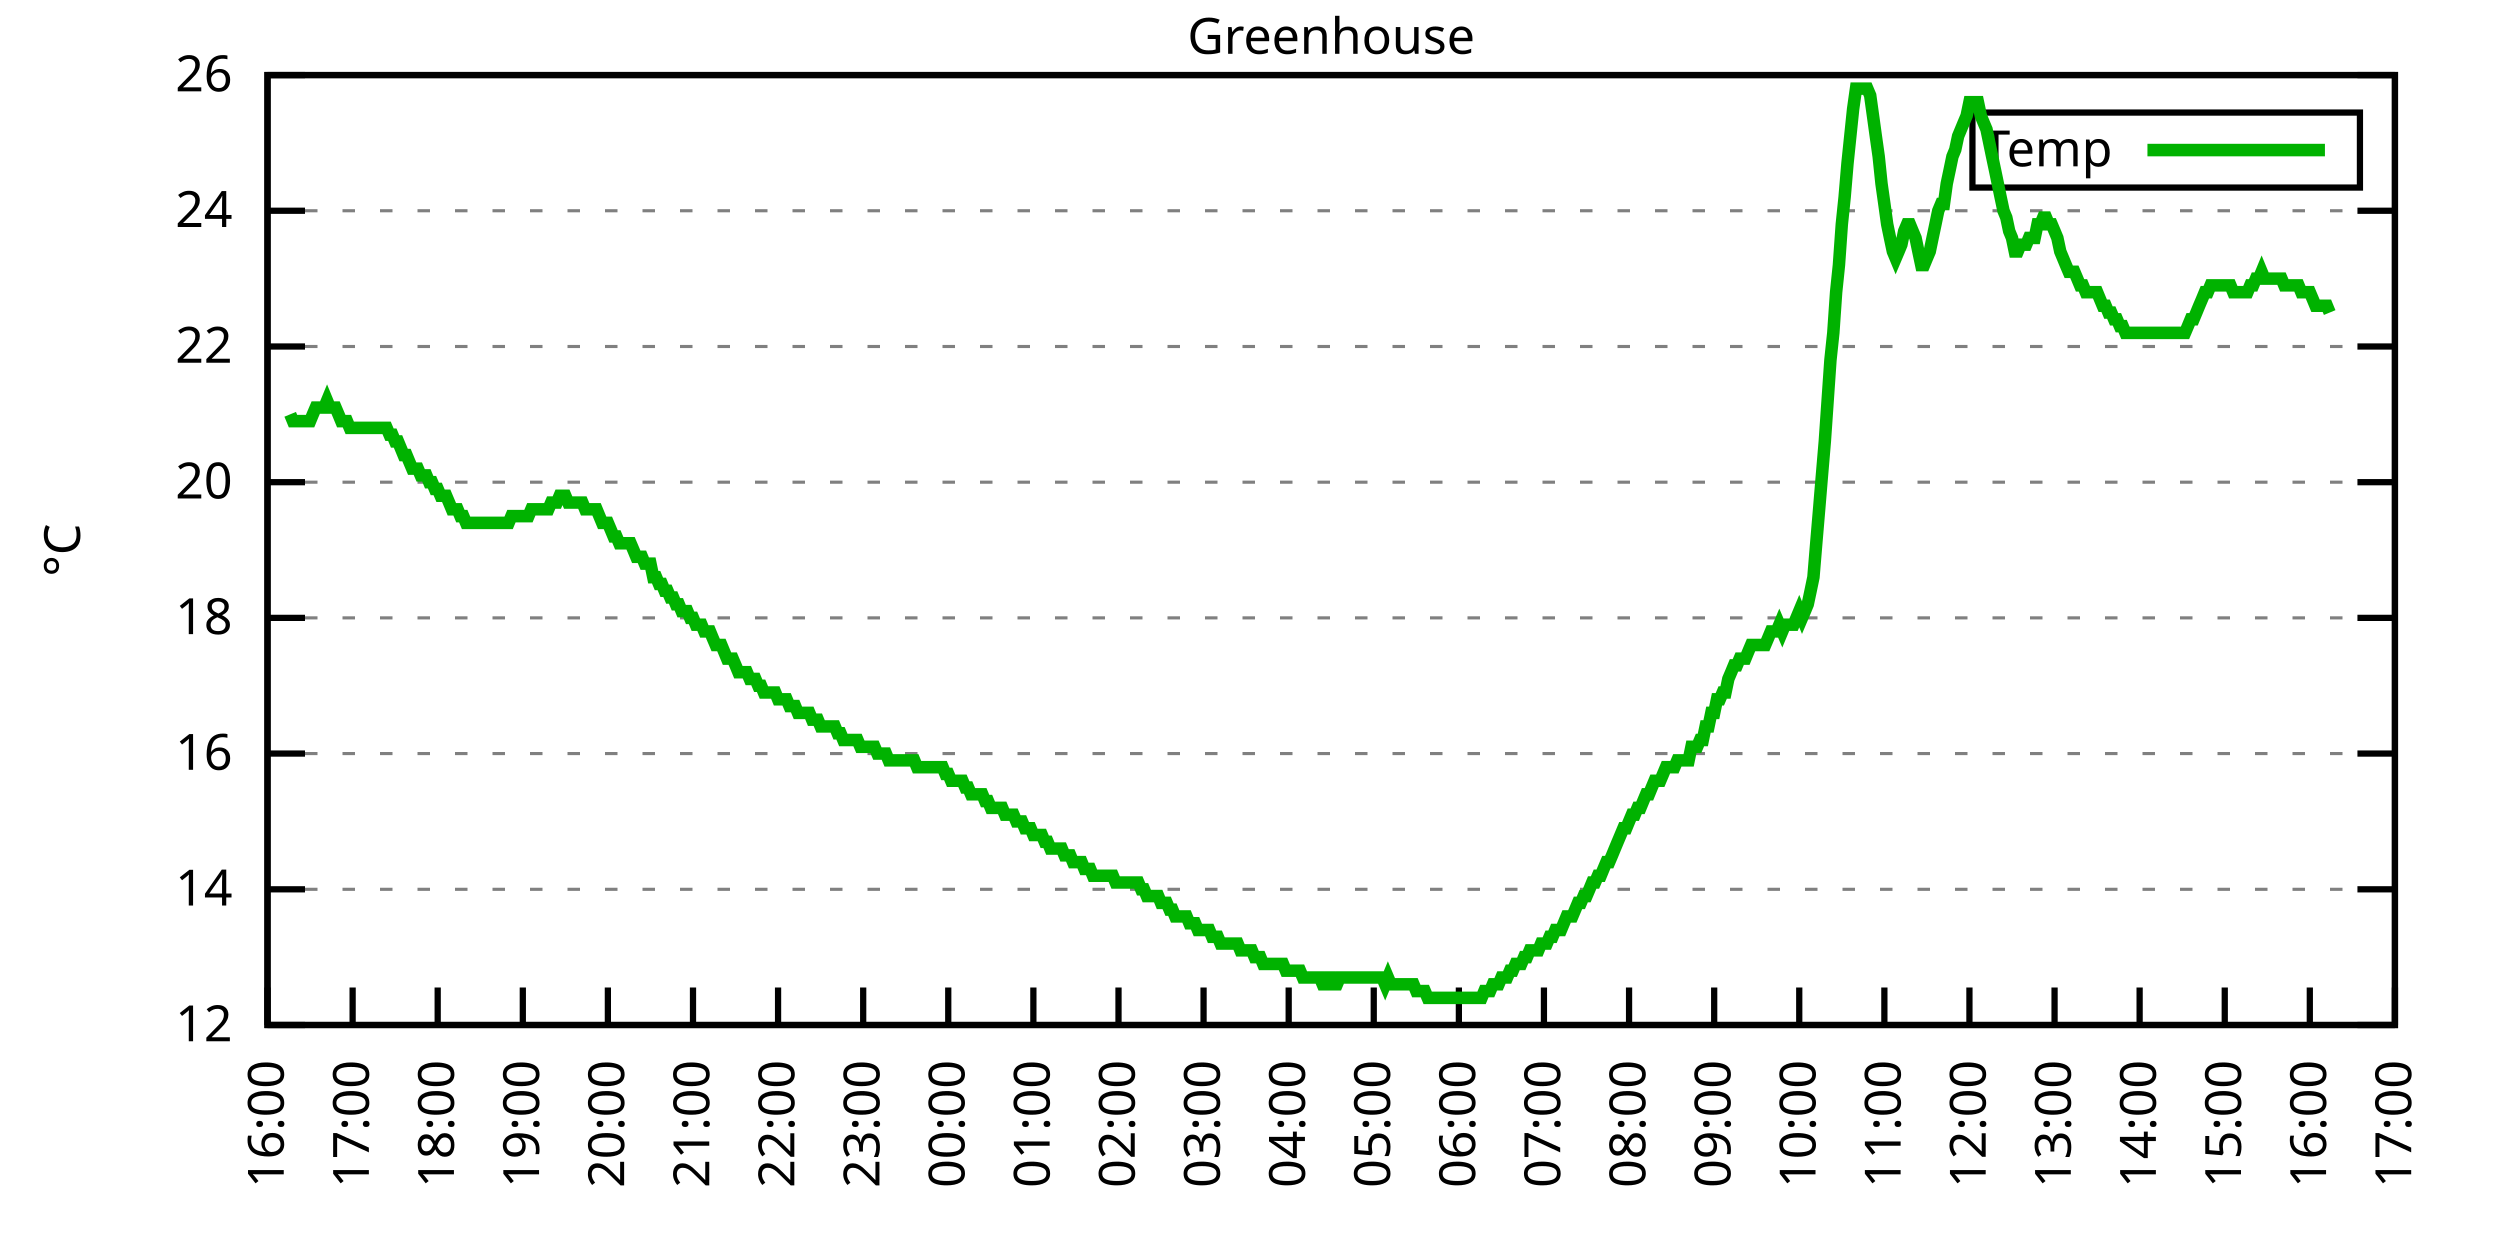
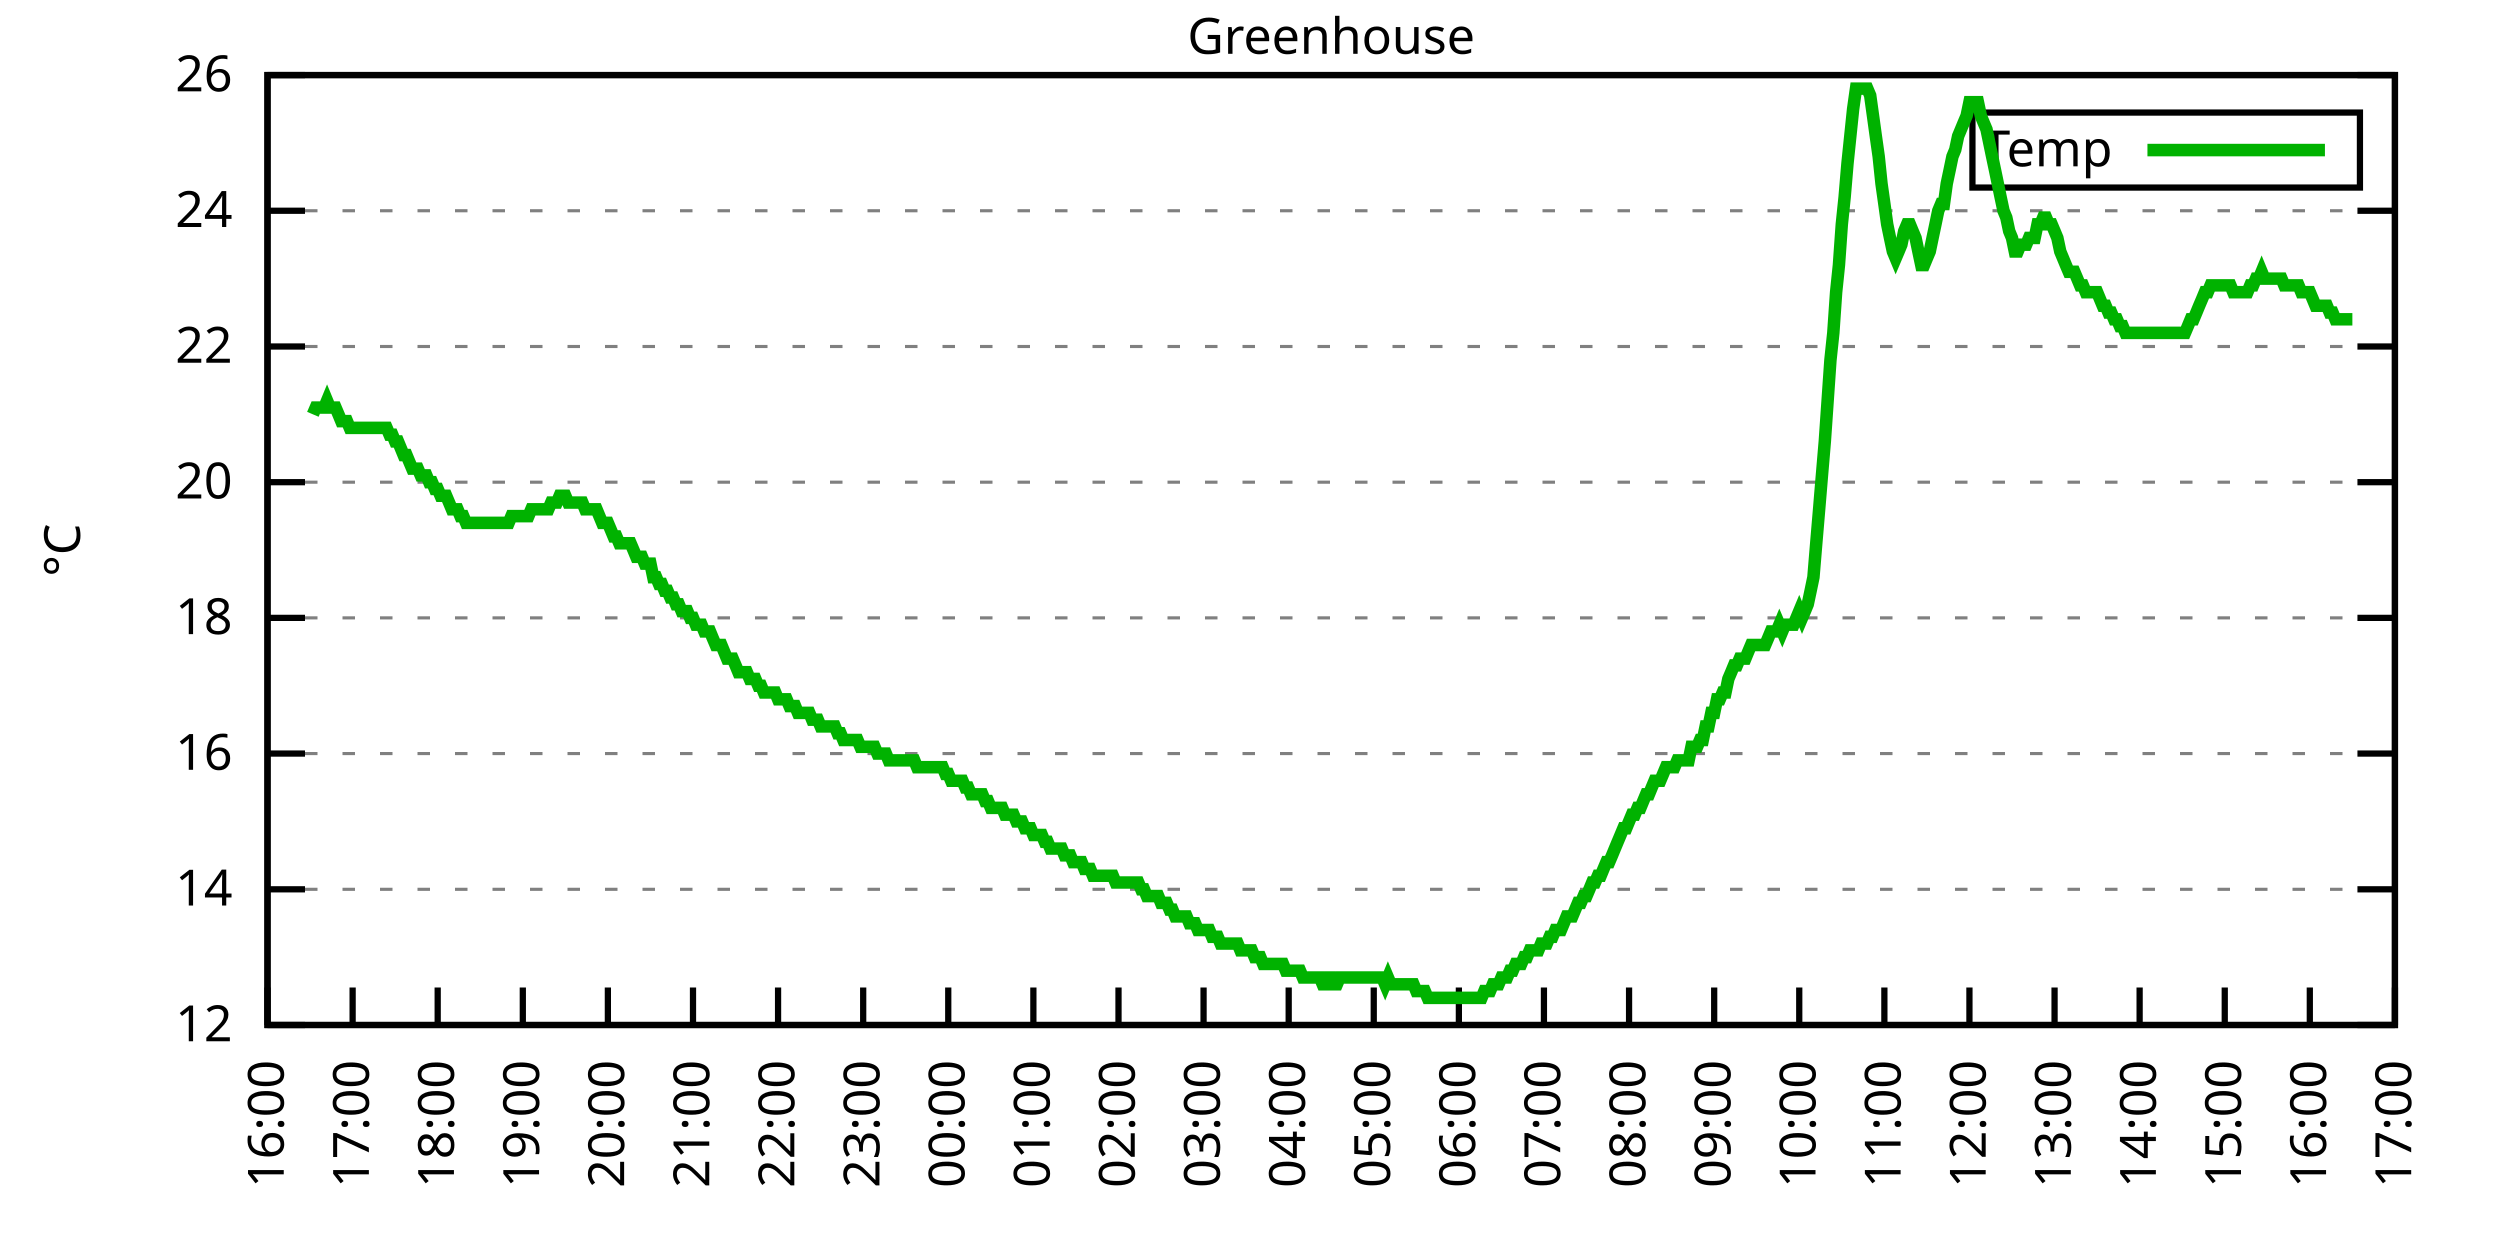
<svg xmlns="http://www.w3.org/2000/svg" xmlns:xlink="http://www.w3.org/1999/xlink" width="400" height="200" viewBox="0 0 400 200">
  <g id="gnuplot_canvas">
    <rect x="0" y="0" width="400" height="200" fill="none" />
    <defs>
      <circle id="gpDot" r="0.5" stroke-width="0.5" stroke="currentColor" />
      <path id="gpPt0" stroke-width="0.333" stroke="currentColor" d="M-1,0 h2 M0,-1 v2" />
      <path id="gpPt1" stroke-width="0.333" stroke="currentColor" d="M-1,-1 L1,1 M1,-1 L-1,1" />
      <path id="gpPt2" stroke-width="0.333" stroke="currentColor" d="M-1,0 L1,0 M0,-1 L0,1 M-1,-1 L1,1 M-1,1 L1,-1" />
      <rect id="gpPt3" stroke-width="0.333" stroke="currentColor" x="-1" y="-1" width="2" height="2" />
      <rect id="gpPt4" stroke-width="0.333" stroke="currentColor" fill="currentColor" x="-1" y="-1" width="2" height="2" />
      <circle id="gpPt5" stroke-width="0.333" stroke="currentColor" cx="0" cy="0" r="1" />
      <use xlink:href="#gpPt5" id="gpPt6" fill="currentColor" stroke="none" />
      <path id="gpPt7" stroke-width="0.333" stroke="currentColor" d="M0,-1.33 L-1.33,0.67 L1.33,0.67 z" />
      <use xlink:href="#gpPt7" id="gpPt8" fill="currentColor" stroke="none" />
      <use xlink:href="#gpPt7" id="gpPt9" stroke="currentColor" transform="rotate(180)" />
      <use xlink:href="#gpPt9" id="gpPt10" fill="currentColor" stroke="none" />
      <use xlink:href="#gpPt3" id="gpPt11" stroke="currentColor" transform="rotate(45)" />
      <use xlink:href="#gpPt11" id="gpPt12" fill="currentColor" stroke="none" />
      <path id="gpPt13" stroke-width="0.333" stroke="currentColor" d="M0,1.330 L1.265,0.411 L0.782,-1.067 L-0.782,-1.076 L-1.265,0.411 z" />
      <use xlink:href="#gpPt13" id="gpPt14" fill="currentColor" stroke="none" />
      <filter id="textbox" filterUnits="objectBoundingBox" x="0" y="0" height="1" width="1">
        <feFlood flood-color="white" flood-opacity="1" result="bgnd" />
        <feComposite in="SourceGraphic" in2="bgnd" operator="atop" />
      </filter>
      <filter id="greybox" filterUnits="objectBoundingBox" x="0" y="0" height="1" width="1">
        <feFlood flood-color="lightgrey" flood-opacity="1" result="grey" />
        <feComposite in="SourceGraphic" in2="grey" operator="atop" />
      </filter>
    </defs>
    <g fill="none" color="white" stroke="currentColor" stroke-width="1.00" stroke-linecap="butt" stroke-linejoin="miter">
</g>
    <g fill="none" color="black" stroke="currentColor" stroke-width="1.00" stroke-linecap="butt" stroke-linejoin="miter">
      <g stroke="none" shape-rendering="crispEdges">
        <polygon fill="rgb(255, 255, 255)" points="42.80,164.00 383.18,164.00 383.18,12.02 42.80,12.02 " />
      </g>
    </g>
    <g fill="none" color="black" stroke="currentColor" stroke-width="1.00" stroke-linecap="butt" stroke-linejoin="miter">
</g>
    <g fill="none" color="black" stroke="black" stroke-width="0.50" stroke-linecap="butt" stroke-linejoin="miter">
</g>
    <g fill="none" color="gray" stroke="currentColor" stroke-width="0.50" stroke-linecap="butt" stroke-linejoin="miter">
      <path stroke="gray" stroke-dasharray="2,4" class="gridline" d="M42.80,164.00 L383.19,164.00  " />
    </g>
    <g fill="none" color="gray" stroke="gray" stroke-width="1.00" stroke-linecap="butt" stroke-linejoin="miter">
</g>
    <g fill="none" color="black" stroke="currentColor" stroke-width="1.00" stroke-linecap="butt" stroke-linejoin="miter">
      <path stroke="black" d="M42.80,164.00 L48.80,164.00 M383.19,164.00 L377.19,164.00  " />
      <g transform="translate(37.20,166.60)" stroke="none" fill="black" font-family="Sans" font-size="8.00" text-anchor="end">
        <text>
          <tspan font-family="Sans"> 12</tspan>
        </text>
      </g>
    </g>
    <g fill="none" color="black" stroke="currentColor" stroke-width="1.00" stroke-linecap="butt" stroke-linejoin="miter">
</g>
    <g fill="none" color="black" stroke="black" stroke-width="0.50" stroke-linecap="butt" stroke-linejoin="miter">
</g>
    <g fill="none" color="gray" stroke="currentColor" stroke-width="0.50" stroke-linecap="butt" stroke-linejoin="miter">
      <path stroke="gray" stroke-dasharray="2,4" class="gridline" d="M42.80,142.29 L383.19,142.29  " />
    </g>
    <g fill="none" color="gray" stroke="gray" stroke-width="1.00" stroke-linecap="butt" stroke-linejoin="miter">
</g>
    <g fill="none" color="black" stroke="currentColor" stroke-width="1.00" stroke-linecap="butt" stroke-linejoin="miter">
      <path stroke="black" d="M42.80,142.29 L48.80,142.29 M383.19,142.29 L377.19,142.29  " />
      <g transform="translate(37.20,144.89)" stroke="none" fill="black" font-family="Sans" font-size="8.00" text-anchor="end">
        <text>
          <tspan font-family="Sans"> 14</tspan>
        </text>
      </g>
    </g>
    <g fill="none" color="black" stroke="currentColor" stroke-width="1.00" stroke-linecap="butt" stroke-linejoin="miter">
</g>
    <g fill="none" color="black" stroke="black" stroke-width="0.50" stroke-linecap="butt" stroke-linejoin="miter">
</g>
    <g fill="none" color="gray" stroke="currentColor" stroke-width="0.50" stroke-linecap="butt" stroke-linejoin="miter">
      <path stroke="gray" stroke-dasharray="2,4" class="gridline" d="M42.80,120.57 L383.19,120.57  " />
    </g>
    <g fill="none" color="gray" stroke="gray" stroke-width="1.00" stroke-linecap="butt" stroke-linejoin="miter">
</g>
    <g fill="none" color="black" stroke="currentColor" stroke-width="1.00" stroke-linecap="butt" stroke-linejoin="miter">
      <path stroke="black" d="M42.80,120.57 L48.80,120.57 M383.19,120.57 L377.19,120.57  " />
      <g transform="translate(37.20,123.17)" stroke="none" fill="black" font-family="Sans" font-size="8.00" text-anchor="end">
        <text>
          <tspan font-family="Sans"> 16</tspan>
        </text>
      </g>
    </g>
    <g fill="none" color="black" stroke="currentColor" stroke-width="1.00" stroke-linecap="butt" stroke-linejoin="miter">
</g>
    <g fill="none" color="black" stroke="black" stroke-width="0.50" stroke-linecap="butt" stroke-linejoin="miter">
</g>
    <g fill="none" color="gray" stroke="currentColor" stroke-width="0.50" stroke-linecap="butt" stroke-linejoin="miter">
      <path stroke="gray" stroke-dasharray="2,4" class="gridline" d="M42.80,98.86 L383.19,98.86  " />
    </g>
    <g fill="none" color="gray" stroke="gray" stroke-width="1.00" stroke-linecap="butt" stroke-linejoin="miter">
</g>
    <g fill="none" color="black" stroke="currentColor" stroke-width="1.00" stroke-linecap="butt" stroke-linejoin="miter">
      <path stroke="black" d="M42.80,98.86 L48.80,98.86 M383.19,98.86 L377.19,98.86  " />
      <g transform="translate(37.20,101.46)" stroke="none" fill="black" font-family="Sans" font-size="8.00" text-anchor="end">
        <text>
          <tspan font-family="Sans"> 18</tspan>
        </text>
      </g>
    </g>
    <g fill="none" color="black" stroke="currentColor" stroke-width="1.00" stroke-linecap="butt" stroke-linejoin="miter">
</g>
    <g fill="none" color="black" stroke="black" stroke-width="0.50" stroke-linecap="butt" stroke-linejoin="miter">
</g>
    <g fill="none" color="gray" stroke="currentColor" stroke-width="0.50" stroke-linecap="butt" stroke-linejoin="miter">
      <path stroke="gray" stroke-dasharray="2,4" class="gridline" d="M42.80,77.15 L383.19,77.15  " />
    </g>
    <g fill="none" color="gray" stroke="gray" stroke-width="1.00" stroke-linecap="butt" stroke-linejoin="miter">
</g>
    <g fill="none" color="black" stroke="currentColor" stroke-width="1.00" stroke-linecap="butt" stroke-linejoin="miter">
      <path stroke="black" d="M42.80,77.15 L48.80,77.15 M383.19,77.15 L377.19,77.15  " />
      <g transform="translate(37.20,79.75)" stroke="none" fill="black" font-family="Sans" font-size="8.00" text-anchor="end">
        <text>
          <tspan font-family="Sans"> 20</tspan>
        </text>
      </g>
    </g>
    <g fill="none" color="black" stroke="currentColor" stroke-width="1.00" stroke-linecap="butt" stroke-linejoin="miter">
</g>
    <g fill="none" color="black" stroke="black" stroke-width="0.50" stroke-linecap="butt" stroke-linejoin="miter">
</g>
    <g fill="none" color="gray" stroke="currentColor" stroke-width="0.50" stroke-linecap="butt" stroke-linejoin="miter">
      <path stroke="gray" stroke-dasharray="2,4" class="gridline" d="M42.80,55.44 L383.19,55.44  " />
    </g>
    <g fill="none" color="gray" stroke="gray" stroke-width="1.00" stroke-linecap="butt" stroke-linejoin="miter">
</g>
    <g fill="none" color="black" stroke="currentColor" stroke-width="1.00" stroke-linecap="butt" stroke-linejoin="miter">
      <path stroke="black" d="M42.80,55.44 L48.80,55.44 M383.19,55.44 L377.19,55.44  " />
      <g transform="translate(37.20,58.04)" stroke="none" fill="black" font-family="Sans" font-size="8.00" text-anchor="end">
        <text>
          <tspan font-family="Sans"> 22</tspan>
        </text>
      </g>
    </g>
    <g fill="none" color="black" stroke="currentColor" stroke-width="1.00" stroke-linecap="butt" stroke-linejoin="miter">
</g>
    <g fill="none" color="black" stroke="black" stroke-width="0.50" stroke-linecap="butt" stroke-linejoin="miter">
</g>
    <g fill="none" color="gray" stroke="currentColor" stroke-width="0.50" stroke-linecap="butt" stroke-linejoin="miter">
      <path stroke="gray" stroke-dasharray="2,4" class="gridline" d="M42.80,33.72 L383.19,33.72  " />
    </g>
    <g fill="none" color="gray" stroke="gray" stroke-width="1.00" stroke-linecap="butt" stroke-linejoin="miter">
</g>
    <g fill="none" color="black" stroke="currentColor" stroke-width="1.00" stroke-linecap="butt" stroke-linejoin="miter">
      <path stroke="black" d="M42.80,33.72 L48.80,33.72 M383.19,33.72 L377.19,33.72  " />
      <g transform="translate(37.20,36.32)" stroke="none" fill="black" font-family="Sans" font-size="8.00" text-anchor="end">
        <text>
          <tspan font-family="Sans"> 24</tspan>
        </text>
      </g>
    </g>
    <g fill="none" color="black" stroke="currentColor" stroke-width="1.00" stroke-linecap="butt" stroke-linejoin="miter">
</g>
    <g fill="none" color="black" stroke="black" stroke-width="0.50" stroke-linecap="butt" stroke-linejoin="miter">
</g>
    <g fill="none" color="gray" stroke="currentColor" stroke-width="0.50" stroke-linecap="butt" stroke-linejoin="miter">
      <path stroke="gray" stroke-dasharray="2,4" class="gridline" d="M42.80,12.01 L383.19,12.01  " />
    </g>
    <g fill="none" color="gray" stroke="gray" stroke-width="1.00" stroke-linecap="butt" stroke-linejoin="miter">
</g>
    <g fill="none" color="black" stroke="currentColor" stroke-width="1.00" stroke-linecap="butt" stroke-linejoin="miter">
      <path stroke="black" d="M42.80,12.01 L48.80,12.01 M383.19,12.01 L377.19,12.01  " />
      <g transform="translate(37.20,14.61)" stroke="none" fill="black" font-family="Sans" font-size="8.00" text-anchor="end">
        <text>
          <tspan font-family="Sans"> 26</tspan>
        </text>
      </g>
    </g>
    <g fill="none" color="black" stroke="currentColor" stroke-width="1.00" stroke-linecap="butt" stroke-linejoin="miter">
      <path stroke="black" d="M42.80,164.00 L42.80,158.00  " />
      <g transform="translate(45.40,169.60) rotate(270.00)" stroke="none" fill="black" font-family="Sans" font-size="8.00" text-anchor="end">
        <text>
          <tspan font-family="Sans">16:00</tspan>
        </text>
      </g>
    </g>
    <g fill="none" color="black" stroke="currentColor" stroke-width="1.00" stroke-linecap="butt" stroke-linejoin="miter">
      <path stroke="black" d="M56.42,164.00 L56.42,158.00  " />
      <g transform="translate(59.02,169.60) rotate(270.00)" stroke="none" fill="black" font-family="Sans" font-size="8.00" text-anchor="end">
        <text>
          <tspan font-family="Sans">17:00</tspan>
        </text>
      </g>
    </g>
    <g fill="none" color="black" stroke="currentColor" stroke-width="1.00" stroke-linecap="butt" stroke-linejoin="miter">
      <path stroke="black" d="M70.03,164.00 L70.03,158.00  " />
      <g transform="translate(72.63,169.60) rotate(270.00)" stroke="none" fill="black" font-family="Sans" font-size="8.00" text-anchor="end">
        <text>
          <tspan font-family="Sans">18:00</tspan>
        </text>
      </g>
    </g>
    <g fill="none" color="black" stroke="currentColor" stroke-width="1.00" stroke-linecap="butt" stroke-linejoin="miter">
      <path stroke="black" d="M83.65,164.00 L83.65,158.00  " />
      <g transform="translate(86.25,169.60) rotate(270.00)" stroke="none" fill="black" font-family="Sans" font-size="8.00" text-anchor="end">
        <text>
          <tspan font-family="Sans">19:00</tspan>
        </text>
      </g>
    </g>
    <g fill="none" color="black" stroke="currentColor" stroke-width="1.00" stroke-linecap="butt" stroke-linejoin="miter">
      <path stroke="black" d="M97.26,164.00 L97.26,158.00  " />
      <g transform="translate(99.86,169.60) rotate(270.00)" stroke="none" fill="black" font-family="Sans" font-size="8.00" text-anchor="end">
        <text>
          <tspan font-family="Sans">20:00</tspan>
        </text>
      </g>
    </g>
    <g fill="none" color="black" stroke="currentColor" stroke-width="1.00" stroke-linecap="butt" stroke-linejoin="miter">
      <path stroke="black" d="M110.88,164.00 L110.88,158.00  " />
      <g transform="translate(113.48,169.60) rotate(270.00)" stroke="none" fill="black" font-family="Sans" font-size="8.00" text-anchor="end">
        <text>
          <tspan font-family="Sans">21:00</tspan>
        </text>
      </g>
    </g>
    <g fill="none" color="black" stroke="currentColor" stroke-width="1.00" stroke-linecap="butt" stroke-linejoin="miter">
      <path stroke="black" d="M124.49,164.00 L124.49,158.00  " />
      <g transform="translate(127.09,169.60) rotate(270.00)" stroke="none" fill="black" font-family="Sans" font-size="8.00" text-anchor="end">
        <text>
          <tspan font-family="Sans">22:00</tspan>
        </text>
      </g>
    </g>
    <g fill="none" color="black" stroke="currentColor" stroke-width="1.00" stroke-linecap="butt" stroke-linejoin="miter">
      <path stroke="black" d="M138.11,164.00 L138.11,158.00  " />
      <g transform="translate(140.71,169.60) rotate(270.00)" stroke="none" fill="black" font-family="Sans" font-size="8.00" text-anchor="end">
        <text>
          <tspan font-family="Sans">23:00</tspan>
        </text>
      </g>
    </g>
    <g fill="none" color="black" stroke="currentColor" stroke-width="1.00" stroke-linecap="butt" stroke-linejoin="miter">
      <path stroke="black" d="M151.72,164.00 L151.72,158.00  " />
      <g transform="translate(154.32,169.60) rotate(270.00)" stroke="none" fill="black" font-family="Sans" font-size="8.00" text-anchor="end">
        <text>
          <tspan font-family="Sans">00:00</tspan>
        </text>
      </g>
    </g>
    <g fill="none" color="black" stroke="currentColor" stroke-width="1.00" stroke-linecap="butt" stroke-linejoin="miter">
      <path stroke="black" d="M165.34,164.00 L165.34,158.00  " />
      <g transform="translate(167.94,169.60) rotate(270.00)" stroke="none" fill="black" font-family="Sans" font-size="8.00" text-anchor="end">
        <text>
          <tspan font-family="Sans">01:00</tspan>
        </text>
      </g>
    </g>
    <g fill="none" color="black" stroke="currentColor" stroke-width="1.00" stroke-linecap="butt" stroke-linejoin="miter">
      <path stroke="black" d="M178.96,164.00 L178.96,158.00  " />
      <g transform="translate(181.56,169.60) rotate(270.00)" stroke="none" fill="black" font-family="Sans" font-size="8.00" text-anchor="end">
        <text>
          <tspan font-family="Sans">02:00</tspan>
        </text>
      </g>
    </g>
    <g fill="none" color="black" stroke="currentColor" stroke-width="1.00" stroke-linecap="butt" stroke-linejoin="miter">
      <path stroke="black" d="M192.57,164.00 L192.57,158.00  " />
      <g transform="translate(195.17,169.60) rotate(270.00)" stroke="none" fill="black" font-family="Sans" font-size="8.00" text-anchor="end">
        <text>
          <tspan font-family="Sans">03:00</tspan>
        </text>
      </g>
    </g>
    <g fill="none" color="black" stroke="currentColor" stroke-width="1.00" stroke-linecap="butt" stroke-linejoin="miter">
      <path stroke="black" d="M206.19,164.00 L206.19,158.00  " />
      <g transform="translate(208.79,169.60) rotate(270.00)" stroke="none" fill="black" font-family="Sans" font-size="8.00" text-anchor="end">
        <text>
          <tspan font-family="Sans">04:00</tspan>
        </text>
      </g>
    </g>
    <g fill="none" color="black" stroke="currentColor" stroke-width="1.00" stroke-linecap="butt" stroke-linejoin="miter">
      <path stroke="black" d="M219.80,164.00 L219.80,158.00  " />
      <g transform="translate(222.40,169.60) rotate(270.00)" stroke="none" fill="black" font-family="Sans" font-size="8.00" text-anchor="end">
        <text>
          <tspan font-family="Sans">05:00</tspan>
        </text>
      </g>
    </g>
    <g fill="none" color="black" stroke="currentColor" stroke-width="1.00" stroke-linecap="butt" stroke-linejoin="miter">
      <path stroke="black" d="M233.42,164.00 L233.42,158.00  " />
      <g transform="translate(236.02,169.60) rotate(270.00)" stroke="none" fill="black" font-family="Sans" font-size="8.00" text-anchor="end">
        <text>
          <tspan font-family="Sans">06:00</tspan>
        </text>
      </g>
    </g>
    <g fill="none" color="black" stroke="currentColor" stroke-width="1.00" stroke-linecap="butt" stroke-linejoin="miter">
      <path stroke="black" d="M247.03,164.00 L247.03,158.00  " />
      <g transform="translate(249.63,169.60) rotate(270.00)" stroke="none" fill="black" font-family="Sans" font-size="8.00" text-anchor="end">
        <text>
          <tspan font-family="Sans">07:00</tspan>
        </text>
      </g>
    </g>
    <g fill="none" color="black" stroke="currentColor" stroke-width="1.00" stroke-linecap="butt" stroke-linejoin="miter">
      <path stroke="black" d="M260.65,164.00 L260.65,158.00  " />
      <g transform="translate(263.25,169.60) rotate(270.00)" stroke="none" fill="black" font-family="Sans" font-size="8.00" text-anchor="end">
        <text>
          <tspan font-family="Sans">08:00</tspan>
        </text>
      </g>
    </g>
    <g fill="none" color="black" stroke="currentColor" stroke-width="1.00" stroke-linecap="butt" stroke-linejoin="miter">
      <path stroke="black" d="M274.27,164.00 L274.27,158.00  " />
      <g transform="translate(276.87,169.60) rotate(270.00)" stroke="none" fill="black" font-family="Sans" font-size="8.00" text-anchor="end">
        <text>
          <tspan font-family="Sans">09:00</tspan>
        </text>
      </g>
    </g>
    <g fill="none" color="black" stroke="currentColor" stroke-width="1.00" stroke-linecap="butt" stroke-linejoin="miter">
      <path stroke="black" d="M287.88,164.00 L287.88,158.00  " />
      <g transform="translate(290.48,169.60) rotate(270.00)" stroke="none" fill="black" font-family="Sans" font-size="8.00" text-anchor="end">
        <text>
          <tspan font-family="Sans">10:00</tspan>
        </text>
      </g>
    </g>
    <g fill="none" color="black" stroke="currentColor" stroke-width="1.00" stroke-linecap="butt" stroke-linejoin="miter">
      <path stroke="black" d="M301.50,164.00 L301.50,158.00  " />
      <g transform="translate(304.10,169.60) rotate(270.00)" stroke="none" fill="black" font-family="Sans" font-size="8.00" text-anchor="end">
        <text>
          <tspan font-family="Sans">11:00</tspan>
        </text>
      </g>
    </g>
    <g fill="none" color="black" stroke="currentColor" stroke-width="1.00" stroke-linecap="butt" stroke-linejoin="miter">
      <path stroke="black" d="M315.11,164.00 L315.11,158.00  " />
      <g transform="translate(317.71,169.60) rotate(270.00)" stroke="none" fill="black" font-family="Sans" font-size="8.00" text-anchor="end">
        <text>
          <tspan font-family="Sans">12:00</tspan>
        </text>
      </g>
    </g>
    <g fill="none" color="black" stroke="currentColor" stroke-width="1.00" stroke-linecap="butt" stroke-linejoin="miter">
      <path stroke="black" d="M328.73,164.00 L328.73,158.00  " />
      <g transform="translate(331.33,169.60) rotate(270.00)" stroke="none" fill="black" font-family="Sans" font-size="8.00" text-anchor="end">
        <text>
          <tspan font-family="Sans">13:00</tspan>
        </text>
      </g>
    </g>
    <g fill="none" color="black" stroke="currentColor" stroke-width="1.00" stroke-linecap="butt" stroke-linejoin="miter">
      <path stroke="black" d="M342.34,164.00 L342.34,158.00  " />
      <g transform="translate(344.94,169.60) rotate(270.00)" stroke="none" fill="black" font-family="Sans" font-size="8.00" text-anchor="end">
        <text>
          <tspan font-family="Sans">14:00</tspan>
        </text>
      </g>
    </g>
    <g fill="none" color="black" stroke="currentColor" stroke-width="1.00" stroke-linecap="butt" stroke-linejoin="miter">
      <path stroke="black" d="M355.96,164.00 L355.96,158.00  " />
      <g transform="translate(358.56,169.60) rotate(270.00)" stroke="none" fill="black" font-family="Sans" font-size="8.00" text-anchor="end">
        <text>
          <tspan font-family="Sans">15:00</tspan>
        </text>
      </g>
    </g>
    <g fill="none" color="black" stroke="currentColor" stroke-width="1.00" stroke-linecap="butt" stroke-linejoin="miter">
      <path stroke="black" d="M369.57,164.00 L369.57,158.00  " />
      <g transform="translate(372.17,169.60) rotate(270.00)" stroke="none" fill="black" font-family="Sans" font-size="8.00" text-anchor="end">
        <text>
          <tspan font-family="Sans">16:00</tspan>
        </text>
      </g>
    </g>
    <g fill="none" color="black" stroke="currentColor" stroke-width="1.00" stroke-linecap="butt" stroke-linejoin="miter">
      <path stroke="black" d="M383.19,164.00 L383.19,158.00  " />
      <g transform="translate(385.79,169.60) rotate(270.00)" stroke="none" fill="black" font-family="Sans" font-size="8.00" text-anchor="end">
        <text>
          <tspan font-family="Sans">17:00</tspan>
        </text>
      </g>
    </g>
    <g fill="none" color="black" stroke="currentColor" stroke-width="1.00" stroke-linecap="butt" stroke-linejoin="miter">
</g>
    <g fill="none" color="black" stroke="currentColor" stroke-width="1.00" stroke-linecap="butt" stroke-linejoin="miter">
      <path stroke="black" d="M42.80,12.01 L42.80,164.00 L383.19,164.00 L383.19,12.01 L42.80,12.01 Z  " />
    </g>
    <g fill="none" color="black" stroke="currentColor" stroke-width="1.00" stroke-linecap="butt" stroke-linejoin="miter">
</g>
    <g fill="none" color="black" stroke="currentColor" stroke-width="1.00" stroke-linecap="butt" stroke-linejoin="miter">
      <path stroke="black" d="M315.59,30.01 L315.59,18.01 L377.59,18.01 L377.59,30.01 L315.59,30.01 Z  " />
    </g>
    <g id="Greenhouse_plot_1">
      <g fill="none" color="white" stroke="black" stroke-width="2.00" stroke-linecap="butt" stroke-linejoin="miter">
</g>
      <g fill="none" color="black" stroke="currentColor" stroke-width="2.00" stroke-linecap="butt" stroke-linejoin="miter">
        <g transform="translate(337.99,26.61)" stroke="none" fill="black" font-family="Sans" font-size="8.00" text-anchor="end">
          <text>
            <tspan font-family="Sans">Temp</tspan>
          </text>
        </g>
      </g>
      <g fill="none" color="black" stroke="currentColor" stroke-width="2.00" stroke-linecap="butt" stroke-linejoin="miter">
-         <path stroke="rgb(  0, 178,   0)" d="M343.59,24.01 L371.99,24.01 M46.43,66.29 L46.88,67.38 L47.34,67.38 L47.79,67.38 L48.25,67.38 L48.70,67.38   L49.15,67.38 L49.61,67.38 L50.06,66.29 L50.52,65.21 L50.97,65.21 L51.42,65.21 L51.88,65.21 L52.33,64.12   L52.78,65.21 L53.24,65.21 L53.69,65.21 L54.15,66.29 L54.60,67.38 L55.05,67.38 L55.51,67.38 L55.96,68.46   L56.42,68.46 L56.87,68.46 L57.32,68.46 L57.78,68.46 L58.23,68.46 L58.68,68.46 L59.14,68.46 L59.59,68.46   L60.05,68.46 L60.50,68.46 L60.95,68.46 L61.41,68.46 L61.86,68.46 L62.32,69.55 L62.77,69.55 L63.22,70.63   L63.68,70.63 L64.13,71.72 L64.58,72.81 L65.04,72.81 L65.49,73.89 L65.95,74.98 L66.40,74.98 L66.85,74.98   L67.31,76.06 L67.76,76.06 L68.22,76.06 L68.67,77.15 L69.12,77.15 L69.58,78.23 L70.03,78.23 L70.49,79.32   L70.94,79.32 L71.39,79.32 L71.85,80.41 L72.30,81.49 L72.75,81.49 L73.21,81.49 L73.66,82.58 L74.12,82.58   L74.57,83.66 L75.02,83.66 L75.48,83.66 L75.93,83.66 L76.39,83.66 L76.84,83.66 L77.29,83.66 L77.75,83.66   L78.20,83.66 L78.65,83.66 L79.11,83.66 L79.56,83.66 L80.02,83.66 L80.47,83.66 L80.92,83.66 L81.38,83.66   L81.83,82.58 L82.29,82.58 L82.74,82.58 L83.19,82.58 L83.65,82.58 L84.10,82.58 L84.55,82.58 L85.01,81.49   L85.46,81.49 L85.92,81.49 L86.37,81.49 L86.82,81.49 L87.28,81.49 L87.73,81.49 L88.19,80.41 L88.64,80.41   L89.09,80.41 L89.55,79.32 L90.00,79.32 L90.45,79.32 L90.91,80.41 L91.36,80.41 L91.82,80.41 L92.27,80.41   L92.72,80.41 L93.18,80.41 L93.63,81.49 L94.09,81.49 L94.54,81.49 L94.99,81.49 L95.45,81.49 L95.90,82.58   L96.35,83.66 L96.81,83.66 L97.26,83.66 L97.72,84.75 L98.17,85.83 L98.62,85.83 L99.08,86.92 L99.53,86.92   L99.99,86.92 L100.44,86.92 L100.89,86.92 L101.35,88.00 L101.80,89.09 L102.25,89.09 L102.71,89.09 L103.16,90.18   L103.62,90.18 L104.07,90.18 L104.52,92.35 L104.98,92.35 L105.43,93.43 L105.89,93.43 L106.34,94.52 L106.79,94.52   L107.25,95.60 L107.70,95.60 L108.15,96.69 L108.61,96.69 L109.06,97.78 L109.52,97.78 L109.97,97.78 L110.42,98.86   L110.88,98.86 L111.33,99.95 L111.79,99.95 L112.24,99.95 L112.69,101.03 L113.15,101.03 L113.60,101.03 L114.05,102.12   L114.51,103.20 L114.96,103.20 L115.42,103.20 L115.87,104.29 L116.32,105.38 L116.78,105.38 L117.23,105.38 L117.69,106.46   L118.14,107.55 L118.59,107.55 L119.05,107.55 L119.50,107.55 L119.96,108.63 L120.41,108.63 L120.86,108.63 L121.32,109.72   L121.77,109.72 L122.22,110.80 L122.68,110.80 L123.13,110.80 L123.59,110.80 L124.04,110.80 L124.49,111.89 L124.95,111.89   L125.40,111.89 L125.86,111.89 L126.31,112.97 L126.76,112.97 L127.22,112.97 L127.67,114.06 L128.12,114.06 L128.58,114.06   L129.03,114.06 L129.49,114.06 L129.94,115.15 L130.39,115.15 L130.85,115.15 L131.30,116.23 L131.76,116.23 L132.21,116.23   L132.66,116.23 L133.12,116.23 L133.57,116.23 L134.02,117.32 L134.48,117.32 L134.93,118.40 L135.39,118.40 L135.84,118.40   L136.29,118.40 L136.75,118.40 L137.20,118.40 L137.66,119.49 L138.11,119.49 L138.56,119.49 L139.02,119.49 L139.47,119.49   L139.92,119.49 L140.38,120.57 L140.83,120.57 L141.29,120.57 L141.74,120.57 L142.19,121.66 L142.65,121.66 L143.10,121.66   L143.56,121.66 L144.01,121.66 L144.46,121.66 L144.92,121.66 L145.37,121.66 L145.82,121.66 L146.28,121.66 L146.73,122.75   L147.19,122.75 L147.64,122.75 L148.09,122.75 L148.55,122.75 L149.00,122.75 L149.46,122.75 L149.91,122.75 L150.36,122.75   L150.82,122.75 L151.27,123.83 L151.72,123.83 L152.18,124.92 L152.63,124.92 L153.09,124.92 L153.54,124.92 L153.99,124.92   L154.45,126.00 L154.90,126.00 L155.36,127.09 L155.81,127.09 L156.26,127.09 L156.72,127.09 L157.17,127.09 L157.62,128.17   L158.08,128.17 L158.53,129.26 L158.99,129.26 L159.44,129.26 L159.89,129.26 L160.35,129.26 L160.80,130.35 L161.26,130.35   L161.71,130.35 L162.16,130.35 L162.62,131.43 L163.07,131.43 L163.52,131.43 L163.98,132.52 L164.43,132.52 L164.89,132.52   L165.34,133.60 L165.79,133.60 L166.25,133.60 L166.70,133.60 L167.16,134.69 L167.61,134.69 L168.06,135.77 L168.52,135.77   L168.97,135.77 L169.43,135.77 L169.88,135.77 L170.33,136.86 L170.79,136.86 L171.24,136.86 L171.69,137.94 L172.15,137.94   L172.60,137.94 L173.06,137.94 L173.51,139.03 L173.96,139.03 L174.42,139.03 L174.87,140.12 L175.33,140.12 L175.78,140.12   L176.23,140.12 L176.69,140.12 L177.14,140.12 L177.59,140.12 L178.05,140.12 L178.50,141.20 L178.96,141.20 L179.41,141.20   L179.86,141.20 L180.32,141.20 L180.77,141.20 L181.23,141.20 L181.68,141.20 L182.13,141.20 L182.59,142.29 L183.04,142.29   L183.49,143.37 L183.95,143.37 L184.40,143.37 L184.86,143.37 L185.31,143.37 L185.76,144.46 L186.22,144.46 L186.67,144.46   L187.13,145.54 L187.58,145.54 L188.03,146.63 L188.49,146.63 L188.94,146.63 L189.39,146.63 L189.85,146.63 L190.30,147.72   L190.76,147.72 L191.21,147.72 L191.66,148.80 L192.12,148.80 L192.57,148.80 L193.03,148.80 L193.48,148.80 L193.93,149.89   L194.39,149.89 L194.84,149.89 L195.29,150.97 L195.75,150.97 L196.20,150.97 L196.66,150.97 L197.11,150.97 L197.56,150.97   L198.02,150.97 L198.47,152.06 L198.93,152.06 L199.38,152.06 L199.83,152.06 L200.29,152.06 L200.74,153.14 L201.19,153.14   L201.65,153.14 L202.10,154.23 L202.56,154.23 L203.01,154.23 L203.46,154.23 L203.92,154.23 L204.37,154.23 L204.83,154.23   L205.28,154.23 L205.73,155.31 L206.19,155.31 L206.64,155.31 L207.09,155.31 L207.55,155.31 L208.00,155.31 L208.46,156.40   L208.91,156.40 L209.36,156.40 L209.82,156.40 L210.27,156.40 L210.73,156.40 L211.18,156.40 L211.63,157.49 L212.09,157.49   L212.54,156.40 L213.00,156.40 L213.45,157.49 L213.90,157.49 L214.36,156.40 L214.81,156.40 L215.26,156.40 L215.72,156.40   L216.17,156.40 L216.63,156.40 L217.08,156.40 L217.53,156.40 L217.99,156.40 L218.44,156.40 L218.90,156.40 L219.35,156.40   L219.80,156.40 L220.26,156.40 L220.71,156.40 L221.16,156.40 L221.62,157.49 L222.07,156.40 L222.53,157.49 L222.98,157.49   L223.43,157.49 L223.89,157.49 L224.34,157.49 L224.80,157.49 L225.25,157.49 L225.70,157.49 L226.16,157.49 L226.61,158.57   L227.06,158.57 L227.52,158.57 L227.97,158.57 L228.43,159.66 L228.88,159.66 L229.33,159.66 L229.79,159.66 L230.24,159.66   L230.70,159.66 L231.15,159.66 L231.60,159.66 L232.06,159.66 L232.51,159.66 L232.96,159.66 L233.42,159.66 L233.87,159.66   L234.33,159.66 L234.78,159.66 L235.23,159.66 L235.69,159.66 L236.14,159.66 L236.60,159.66 L237.05,159.66 L237.50,158.57   L237.96,158.57 L238.41,158.57 L238.86,157.49 L239.32,157.49 L239.77,157.49 L240.23,156.40 L240.68,156.40 L241.13,156.40   L241.59,155.31 L242.04,155.31 L242.50,154.23 L242.95,154.23 L243.40,154.23 L243.86,153.14 L244.31,153.14 L244.76,152.06   L245.22,152.06 L245.67,152.06 L246.13,152.06 L246.58,150.97 L247.03,150.97 L247.49,150.97 L247.94,149.89 L248.40,149.89   L248.85,148.80 L249.30,148.80 L249.76,148.80 L250.21,147.72 L250.66,146.63 L251.12,146.63 L251.57,146.63 L252.03,145.54   L252.48,144.46 L252.93,144.46 L253.39,143.37 L253.84,143.37 L254.30,142.29 L254.75,141.20 L255.20,141.20 L255.66,140.12   L256.11,140.12 L256.56,139.03 L257.02,137.94 L257.47,137.94 L257.93,136.86 L258.38,135.77 L258.83,134.69 L259.29,133.60   L259.74,132.52 L260.20,132.52 L260.65,131.43 L261.10,130.35 L261.56,130.35 L262.01,129.26 L262.47,129.26 L262.92,128.17   L263.37,127.09 L263.83,127.09 L264.28,126.00 L264.73,124.92 L265.19,124.92 L265.64,124.92 L266.10,123.83 L266.55,122.75   L267.00,122.75 L267.46,122.75 L267.91,122.75 L268.37,121.66 L268.82,121.66 L269.27,121.66 L269.73,121.66 L270.18,121.66   L270.63,119.49 L271.09,119.49 L271.54,119.49 L272.00,118.40 L272.45,118.40 L272.90,116.23 L273.36,116.23 L273.81,114.06   L274.27,114.06 L274.72,111.89 L275.17,111.89 L275.63,110.80 L276.08,110.80 L276.53,108.63 L276.99,107.55 L277.44,106.46   L277.90,106.46 L278.35,105.38 L278.80,105.38 L279.26,105.38 L279.71,104.29 L280.17,103.20 L280.62,103.20 L281.07,103.20   L281.53,103.20 L281.98,103.20 L282.43,103.20 L282.89,102.12 L283.34,101.03 L283.80,101.03 L284.25,101.03 L284.70,99.95   L285.16,101.03 L285.61,99.95 L286.07,99.95 L286.52,99.95 L286.97,99.95 L287.43,98.86 L287.88,97.78 L288.33,98.86   L288.79,97.78 L289.24,96.69 L289.70,94.52 L290.15,92.35 L290.60,86.92 L291.06,81.49 L291.51,76.06 L291.97,70.63   L292.42,64.12 L292.87,57.61 L293.33,53.26 L293.78,46.75 L294.23,42.41 L294.69,35.89 L295.14,31.55 L295.60,26.12   L296.05,21.78 L296.50,17.44 L296.96,14.18 L297.41,14.18 L297.87,14.18 L298.32,14.18 L298.77,14.18 L299.23,15.27   L299.68,18.52 L300.13,21.78 L300.59,25.04 L301.04,29.38 L301.50,32.64 L301.95,35.89 L302.40,38.07 L302.86,40.24   L303.31,41.32 L303.77,40.24 L304.22,39.15 L304.67,36.98 L305.13,35.89 L305.58,35.89 L306.03,36.98 L306.49,38.07   L306.94,40.24 L307.40,42.41 L307.85,42.41 L308.30,41.32 L308.76,40.24 L309.21,38.07 L309.67,35.89 L310.12,33.72   L310.57,32.64 L311.03,32.64 L311.48,29.38 L311.94,27.21 L312.39,25.04 L312.84,23.95 L313.30,21.78 L313.75,20.70   L314.20,19.61 L314.66,18.52 L315.11,16.35 L315.57,16.35 L316.02,16.35 L316.47,16.35 L316.93,18.52 L317.38,19.61   L317.84,20.70 L318.29,22.87 L318.74,25.04 L319.20,27.21 L319.65,29.38 L320.10,31.55 L320.56,33.72 L321.01,34.81   L321.47,36.98 L321.92,38.07 L322.37,40.24 L322.83,40.24 L323.28,39.15 L323.74,39.15 L324.19,39.15 L324.64,38.07   L325.10,38.07 L325.55,38.07 L326.00,35.89 L326.46,35.89 L326.91,34.81 L327.37,34.81 L327.82,35.89 L328.27,35.89   L328.73,36.98 L329.18,38.07 L329.64,40.24 L330.09,41.32 L330.54,42.41 L331.00,43.49 L331.45,43.49 L331.90,43.49   L332.36,44.58 L332.81,45.66 L333.27,45.66 L333.72,46.75 L334.17,46.75 L334.63,46.75 L335.08,46.75 L335.54,46.75   L335.99,47.84 L336.44,48.92 L336.90,48.92 L337.35,50.01 L337.80,50.01 L338.26,51.09 L338.71,51.09 L339.17,52.18   L339.62,52.18 L340.07,53.26 L340.53,53.26 L340.98,53.26 L341.44,53.26 L341.89,53.26 L342.34,53.26 L342.80,53.26   L343.25,53.26 L343.70,53.26 L344.16,53.26 L344.61,53.26 L345.07,53.26 L345.52,53.26 L345.97,53.26 L346.43,53.26   L346.88,53.26 L347.34,53.26 L347.79,53.26 L348.24,53.26 L348.70,53.26 L349.15,53.26 L349.60,53.26 L350.06,52.18   L350.51,51.09 L350.97,51.09 L351.42,50.01 L351.87,48.92 L352.33,47.84 L352.78,46.75 L353.24,46.75 L353.69,45.66   L354.14,45.66 L354.60,45.66 L355.05,45.66 L355.50,45.66 L355.96,45.66 L356.41,45.66 L356.87,45.66 L357.32,46.75   L357.77,46.75 L358.23,46.75 L358.68,46.75 L359.14,46.75 L359.59,46.75 L360.04,45.66 L360.50,45.66 L360.95,44.58   L361.41,44.58 L361.86,43.49 L362.31,44.58 L362.77,44.58 L363.22,44.58 L363.67,44.58 L364.13,44.58 L364.58,44.58   L365.04,44.58 L365.49,45.66 L365.94,45.66 L366.40,45.66 L366.85,45.66 L367.31,45.66 L367.76,45.66 L368.21,46.75   L368.67,46.75 L369.12,46.75 L369.57,46.75 L370.03,47.84 L370.48,48.92 L370.94,48.92 L371.39,48.92 L371.84,48.92   L372.30,48.92 L372.75,50.01  " />
+         <path stroke="rgb(  0, 178,   0)" d="M343.59,24.01 L371.99,24.01 M50.06,66.29 L50.52,65.21 L50.97,65.21 L51.42,65.21 L51.88,65.21 L52.33,64.12   L52.78,65.21 L53.24,65.21 L53.69,65.21 L54.15,66.29 L54.60,67.38 L55.05,67.38 L55.51,67.38 L55.96,68.46   L56.42,68.46 L56.87,68.46 L57.32,68.46 L57.78,68.46 L58.23,68.46 L58.68,68.46 L59.14,68.46 L59.59,68.46   L60.05,68.46 L60.50,68.46 L60.95,68.46 L61.41,68.46 L61.86,68.46 L62.32,69.55 L62.77,69.55 L63.22,70.63   L63.68,70.63 L64.13,71.72 L64.58,72.81 L65.04,72.81 L65.49,73.89 L65.95,74.98 L66.40,74.98 L66.85,74.98   L67.31,76.06 L67.76,76.06 L68.22,76.06 L68.67,77.15 L69.12,77.15 L69.58,78.23 L70.03,78.23 L70.49,79.32   L70.94,79.32 L71.39,79.32 L71.85,80.41 L72.30,81.49 L72.75,81.49 L73.21,81.49 L73.66,82.58 L74.12,82.58   L74.57,83.66 L75.02,83.66 L75.48,83.66 L75.93,83.66 L76.39,83.66 L76.84,83.66 L77.29,83.66 L77.75,83.66   L78.20,83.66 L78.65,83.66 L79.11,83.66 L79.56,83.66 L80.02,83.66 L80.47,83.66 L80.92,83.66 L81.38,83.66   L81.83,82.58 L82.29,82.58 L82.74,82.58 L83.19,82.58 L83.65,82.58 L84.10,82.58 L84.55,82.58 L85.01,81.49   L85.46,81.49 L85.92,81.49 L86.37,81.49 L86.82,81.49 L87.28,81.49 L87.73,81.49 L88.19,80.41 L88.64,80.41   L89.09,80.41 L89.55,79.32 L90.00,79.32 L90.45,79.32 L90.91,80.41 L91.36,80.41 L91.82,80.41 L92.27,80.41   L92.72,80.41 L93.18,80.41 L93.63,81.49 L94.09,81.49 L94.54,81.49 L94.99,81.49 L95.45,81.49 L95.90,82.58   L96.35,83.66 L96.81,83.66 L97.26,83.66 L97.72,84.75 L98.17,85.83 L98.62,85.83 L99.08,86.92 L99.53,86.92   L99.99,86.92 L100.44,86.92 L100.89,86.92 L101.35,88.00 L101.80,89.09 L102.25,89.09 L102.71,89.09 L103.16,90.18   L103.62,90.18 L104.07,90.18 L104.52,92.35 L104.98,92.35 L105.43,93.43 L105.89,93.43 L106.34,94.52 L106.79,94.52   L107.25,95.60 L107.70,95.60 L108.15,96.69 L108.61,96.69 L109.06,97.78 L109.52,97.78 L109.97,97.78 L110.42,98.86   L110.88,98.86 L111.33,99.95 L111.79,99.95 L112.24,99.95 L112.69,101.03 L113.15,101.03 L113.60,101.03 L114.05,102.12   L114.51,103.20 L114.96,103.20 L115.42,103.20 L115.87,104.29 L116.32,105.38 L116.78,105.38 L117.23,105.38 L117.69,106.46   L118.14,107.55 L118.59,107.55 L119.05,107.55 L119.50,107.55 L119.96,108.63 L120.41,108.63 L120.86,108.63 L121.32,109.72   L121.77,109.72 L122.22,110.80 L122.68,110.80 L123.13,110.80 L123.59,110.80 L124.04,110.80 L124.49,111.89 L124.95,111.89   L125.40,111.89 L125.86,111.89 L126.31,112.97 L126.76,112.97 L127.22,112.97 L127.67,114.06 L128.12,114.06 L128.58,114.06   L129.03,114.06 L129.49,114.06 L129.94,115.15 L130.39,115.15 L130.85,115.15 L131.30,116.23 L131.76,116.23 L132.21,116.23   L132.66,116.23 L133.12,116.23 L133.57,116.23 L134.02,117.32 L134.48,117.32 L134.93,118.40 L135.39,118.40 L135.84,118.40   L136.29,118.40 L136.75,118.40 L137.20,118.40 L137.66,119.49 L138.11,119.49 L138.56,119.49 L139.02,119.49 L139.47,119.49   L139.92,119.49 L140.38,120.57 L140.83,120.57 L141.29,120.57 L141.74,120.57 L142.19,121.66 L142.65,121.66 L143.10,121.66   L143.56,121.66 L144.01,121.66 L144.46,121.66 L144.92,121.66 L145.37,121.66 L145.82,121.66 L146.28,121.66 L146.73,122.75   L147.19,122.75 L147.64,122.75 L148.09,122.75 L148.55,122.75 L149.00,122.75 L149.46,122.75 L149.91,122.75 L150.36,122.75   L150.82,122.75 L151.27,123.83 L151.72,123.83 L152.18,124.92 L152.63,124.92 L153.09,124.92 L153.54,124.92 L153.99,124.92   L154.45,126.00 L154.90,126.00 L155.36,127.09 L155.81,127.09 L156.26,127.09 L156.72,127.09 L157.17,127.09 L157.62,128.17   L158.08,128.17 L158.53,129.26 L158.99,129.26 L159.44,129.26 L159.89,129.26 L160.35,129.26 L160.80,130.35 L161.26,130.35   L161.71,130.35 L162.16,130.35 L162.62,131.43 L163.07,131.43 L163.52,131.43 L163.98,132.52 L164.43,132.52 L164.89,132.52   L165.34,133.60 L165.79,133.60 L166.25,133.60 L166.70,133.60 L167.16,134.69 L167.61,134.69 L168.06,135.77 L168.52,135.77   L168.97,135.77 L169.43,135.77 L169.88,135.77 L170.33,136.86 L170.79,136.86 L171.24,136.86 L171.69,137.94 L172.15,137.94   L172.60,137.94 L173.06,137.94 L173.51,139.03 L173.96,139.03 L174.42,139.03 L174.87,140.12 L175.33,140.12 L175.78,140.12   L176.23,140.12 L176.69,140.12 L177.14,140.12 L177.59,140.12 L178.05,140.12 L178.50,141.20 L178.96,141.20 L179.41,141.20   L179.86,141.20 L180.32,141.20 L180.77,141.20 L181.23,141.20 L181.68,141.20 L182.13,141.20 L182.59,142.29 L183.04,142.29   L183.49,143.37 L183.95,143.37 L184.40,143.37 L184.86,143.37 L185.31,143.37 L185.76,144.46 L186.22,144.46 L186.67,144.46   L187.13,145.54 L187.58,145.54 L188.03,146.63 L188.49,146.63 L188.94,146.63 L189.39,146.63 L189.85,146.63 L190.30,147.72   L190.76,147.72 L191.21,147.72 L191.66,148.80 L192.12,148.80 L192.57,148.80 L193.03,148.80 L193.48,148.80 L193.93,149.89   L194.39,149.89 L194.84,149.89 L195.29,150.97 L195.75,150.97 L196.20,150.97 L196.66,150.97 L197.11,150.97 L197.56,150.97   L198.02,150.97 L198.47,152.06 L198.93,152.06 L199.38,152.06 L199.83,152.06 L200.29,152.06 L200.74,153.14 L201.19,153.14   L201.65,153.14 L202.10,154.23 L202.56,154.23 L203.01,154.23 L203.46,154.23 L203.92,154.23 L204.37,154.23 L204.83,154.23   L205.28,154.23 L205.73,155.31 L206.19,155.31 L206.64,155.31 L207.09,155.31 L207.55,155.31 L208.00,155.31 L208.46,156.40   L208.91,156.40 L209.36,156.40 L209.82,156.40 L210.27,156.40 L210.73,156.40 L211.18,156.40 L211.63,157.49 L212.09,157.49   L212.54,156.40 L213.00,156.40 L213.45,157.49 L213.90,157.49 L214.36,156.40 L214.81,156.40 L215.26,156.40 L215.72,156.40   L216.17,156.40 L216.63,156.40 L217.08,156.40 L217.53,156.40 L217.99,156.40 L218.44,156.40 L218.90,156.40 L219.35,156.40   L219.80,156.40 L220.26,156.40 L220.71,156.40 L221.16,156.40 L221.62,157.49 L222.07,156.40 L222.53,157.49 L222.98,157.49   L223.43,157.49 L223.89,157.49 L224.34,157.49 L224.80,157.49 L225.25,157.49 L225.70,157.49 L226.16,157.49 L226.61,158.57   L227.06,158.57 L227.52,158.57 L227.97,158.57 L228.43,159.66 L228.88,159.66 L229.33,159.66 L229.79,159.66 L230.24,159.66   L230.70,159.66 L231.15,159.66 L231.60,159.66 L232.06,159.66 L232.51,159.66 L232.96,159.66 L233.42,159.66 L233.87,159.66   L234.33,159.66 L234.78,159.66 L235.23,159.66 L235.69,159.66 L236.14,159.66 L236.60,159.66 L237.05,159.66 L237.50,158.57   L237.96,158.57 L238.41,158.57 L238.86,157.49 L239.32,157.49 L239.77,157.49 L240.23,156.40 L240.68,156.40 L241.13,156.40   L241.59,155.31 L242.04,155.31 L242.50,154.23 L242.95,154.23 L243.40,154.23 L243.86,153.14 L244.31,153.14 L244.76,152.06   L245.22,152.06 L245.67,152.06 L246.13,152.06 L246.58,150.97 L247.03,150.97 L247.49,150.97 L247.94,149.89 L248.40,149.89   L248.85,148.80 L249.30,148.80 L249.76,148.80 L250.21,147.72 L250.66,146.63 L251.12,146.63 L251.57,146.63 L252.03,145.54   L252.48,144.46 L252.93,144.46 L253.39,143.37 L253.84,143.37 L254.30,142.29 L254.75,141.20 L255.20,141.20 L255.66,140.12   L256.11,140.12 L256.56,139.03 L257.02,137.94 L257.47,137.94 L257.93,136.86 L258.38,135.77 L258.83,134.69 L259.29,133.60   L259.74,132.52 L260.20,132.52 L260.65,131.43 L261.10,130.35 L261.56,130.35 L262.01,129.26 L262.47,129.26 L262.92,128.17   L263.37,127.09 L263.83,127.09 L264.28,126.00 L264.73,124.92 L265.19,124.92 L265.64,124.92 L266.10,123.83 L266.55,122.75   L267.00,122.75 L267.46,122.75 L267.91,122.75 L268.37,121.66 L268.82,121.66 L269.27,121.66 L269.73,121.66 L270.18,121.66   L270.63,119.49 L271.09,119.49 L271.54,119.49 L272.00,118.40 L272.45,118.40 L272.90,116.23 L273.36,116.23 L273.81,114.06   L274.27,114.06 L274.72,111.89 L275.17,111.89 L275.63,110.80 L276.08,110.80 L276.53,108.63 L276.99,107.55 L277.44,106.46   L277.90,106.46 L278.35,105.38 L278.80,105.38 L279.26,105.38 L279.71,104.29 L280.17,103.20 L280.62,103.20 L281.07,103.20   L281.53,103.20 L281.98,103.20 L282.43,103.20 L282.89,102.12 L283.34,101.03 L283.80,101.03 L284.25,101.03 L284.70,99.95   L285.16,101.03 L285.61,99.95 L286.07,99.95 L286.52,99.95 L286.97,99.95 L287.43,98.86 L287.88,97.78 L288.33,98.86   L288.79,97.78 L289.24,96.69 L289.70,94.52 L290.15,92.35 L290.60,86.92 L291.06,81.49 L291.51,76.06 L291.97,70.63   L292.42,64.12 L292.87,57.61 L293.33,53.26 L293.78,46.75 L294.23,42.41 L294.69,35.89 L295.14,31.55 L295.60,26.12   L296.05,21.78 L296.50,17.44 L296.96,14.18 L297.41,14.18 L297.87,14.18 L298.32,14.18 L298.77,14.18 L299.23,15.27   L299.68,18.52 L300.13,21.78 L300.59,25.04 L301.04,29.38 L301.50,32.64 L301.95,35.89 L302.40,38.07 L302.86,40.24   L303.31,41.32 L303.77,40.24 L304.22,39.15 L304.67,36.98 L305.13,35.89 L305.58,35.89 L306.03,36.98 L306.49,38.07   L306.94,40.24 L307.40,42.41 L307.85,42.41 L308.30,41.32 L308.76,40.24 L309.21,38.07 L309.67,35.89 L310.12,33.72   L310.57,32.64 L311.03,32.64 L311.48,29.38 L311.94,27.21 L312.39,25.04 L312.84,23.95 L313.30,21.78 L313.75,20.70   L314.20,19.61 L314.66,18.52 L315.11,16.35 L315.57,16.35 L316.02,16.35 L316.47,16.35 L316.93,18.52 L317.38,19.61   L317.84,20.70 L318.29,22.87 L318.74,25.04 L319.20,27.21 L319.65,29.38 L320.10,31.55 L320.56,33.72 L321.01,34.81   L321.47,36.98 L321.92,38.07 L322.37,40.24 L322.83,40.24 L323.28,39.15 L323.74,39.15 L324.19,39.15 L324.64,38.07   L325.10,38.07 L325.55,38.07 L326.00,35.89 L326.46,35.89 L326.91,34.81 L327.37,34.81 L327.82,35.89 L328.27,35.89   L328.73,36.98 L329.18,38.07 L329.64,40.24 L330.09,41.32 L330.54,42.41 L331.00,43.49 L331.45,43.49 L331.90,43.49   L332.36,44.58 L332.81,45.66 L333.27,45.66 L333.72,46.75 L334.17,46.75 L334.63,46.75 L335.08,46.75 L335.54,46.75   L335.99,47.84 L336.44,48.92 L336.90,48.92 L337.35,50.01 L337.80,50.01 L338.26,51.09 L338.71,51.09 L339.17,52.18   L339.62,52.18 L340.07,53.26 L340.53,53.26 L340.98,53.26 L341.44,53.26 L341.89,53.26 L342.34,53.26 L342.80,53.26   L343.25,53.26 L343.70,53.26 L344.16,53.26 L344.61,53.26 L345.07,53.26 L345.52,53.26 L345.97,53.26 L346.43,53.26   L346.88,53.26 L347.34,53.26 L347.79,53.26 L348.24,53.26 L348.70,53.26 L349.15,53.26 L349.60,53.26 L350.06,52.18   L350.51,51.09 L350.97,51.09 L351.42,50.01 L351.87,48.92 L352.33,47.84 L352.78,46.75 L353.24,46.75 L353.69,45.66   L354.14,45.66 L354.60,45.66 L355.05,45.66 L355.50,45.66 L355.96,45.66 L356.41,45.66 L356.87,45.66 L357.32,46.75   L357.77,46.75 L358.23,46.75 L358.68,46.75 L359.14,46.75 L359.59,46.75 L360.04,45.66 L360.50,45.66 L360.95,44.58   L361.41,44.58 L361.86,43.49 L362.31,44.58 L362.77,44.58 L363.22,44.58 L363.67,44.58 L364.13,44.58 L364.58,44.58   L365.04,44.58 L365.49,45.66 L365.94,45.66 L366.40,45.66 L366.85,45.66 L367.31,45.66 L367.76,45.66 L368.21,46.75   L368.67,46.75 L369.12,46.75 L369.57,46.75 L370.03,47.84 L370.48,48.92 L370.94,48.92 L371.39,48.92 L371.84,48.92   L372.30,48.92 L372.75,50.01 L373.21,50.01 L373.66,51.09 L374.11,51.09 L374.57,51.09 L375.02,51.09 L375.47,51.09   L375.93,51.09 L376.38,51.09  " />
      </g>
    </g>
    <g fill="none" color="black" stroke="currentColor" stroke-width="2.00" stroke-linecap="butt" stroke-linejoin="miter">
</g>
    <g fill="none" color="black" stroke="black" stroke-width="1.00" stroke-linecap="butt" stroke-linejoin="miter">
</g>
    <g fill="none" color="black" stroke="currentColor" stroke-width="1.00" stroke-linecap="butt" stroke-linejoin="miter">
      <path stroke="black" d="M42.80,12.01 L42.80,164.00 L383.19,164.00 L383.19,12.01 L42.80,12.01 Z  " />
      <g transform="translate(12.80,88.01) rotate(270.00)" stroke="none" fill="black" font-family="Sans" font-size="8.00" text-anchor="middle">
        <text>
          <tspan font-family="Sans">°C</tspan>
        </text>
      </g>
    </g>
    <g fill="none" color="black" stroke="currentColor" stroke-width="1.00" stroke-linecap="butt" stroke-linejoin="miter">
</g>
    <g fill="none" color="black" stroke="currentColor" stroke-width="1.00" stroke-linecap="butt" stroke-linejoin="miter">
      <g transform="translate(212.99,8.61)" stroke="none" fill="black" font-family="Sans" font-size="8.00" text-anchor="middle">
        <text>
          <tspan font-family="Sans">Greenhouse</tspan>
        </text>
      </g>
    </g>
    <g fill="none" color="black" stroke="currentColor" stroke-width="1.00" stroke-linecap="butt" stroke-linejoin="miter">
</g>
  </g>
</svg>
